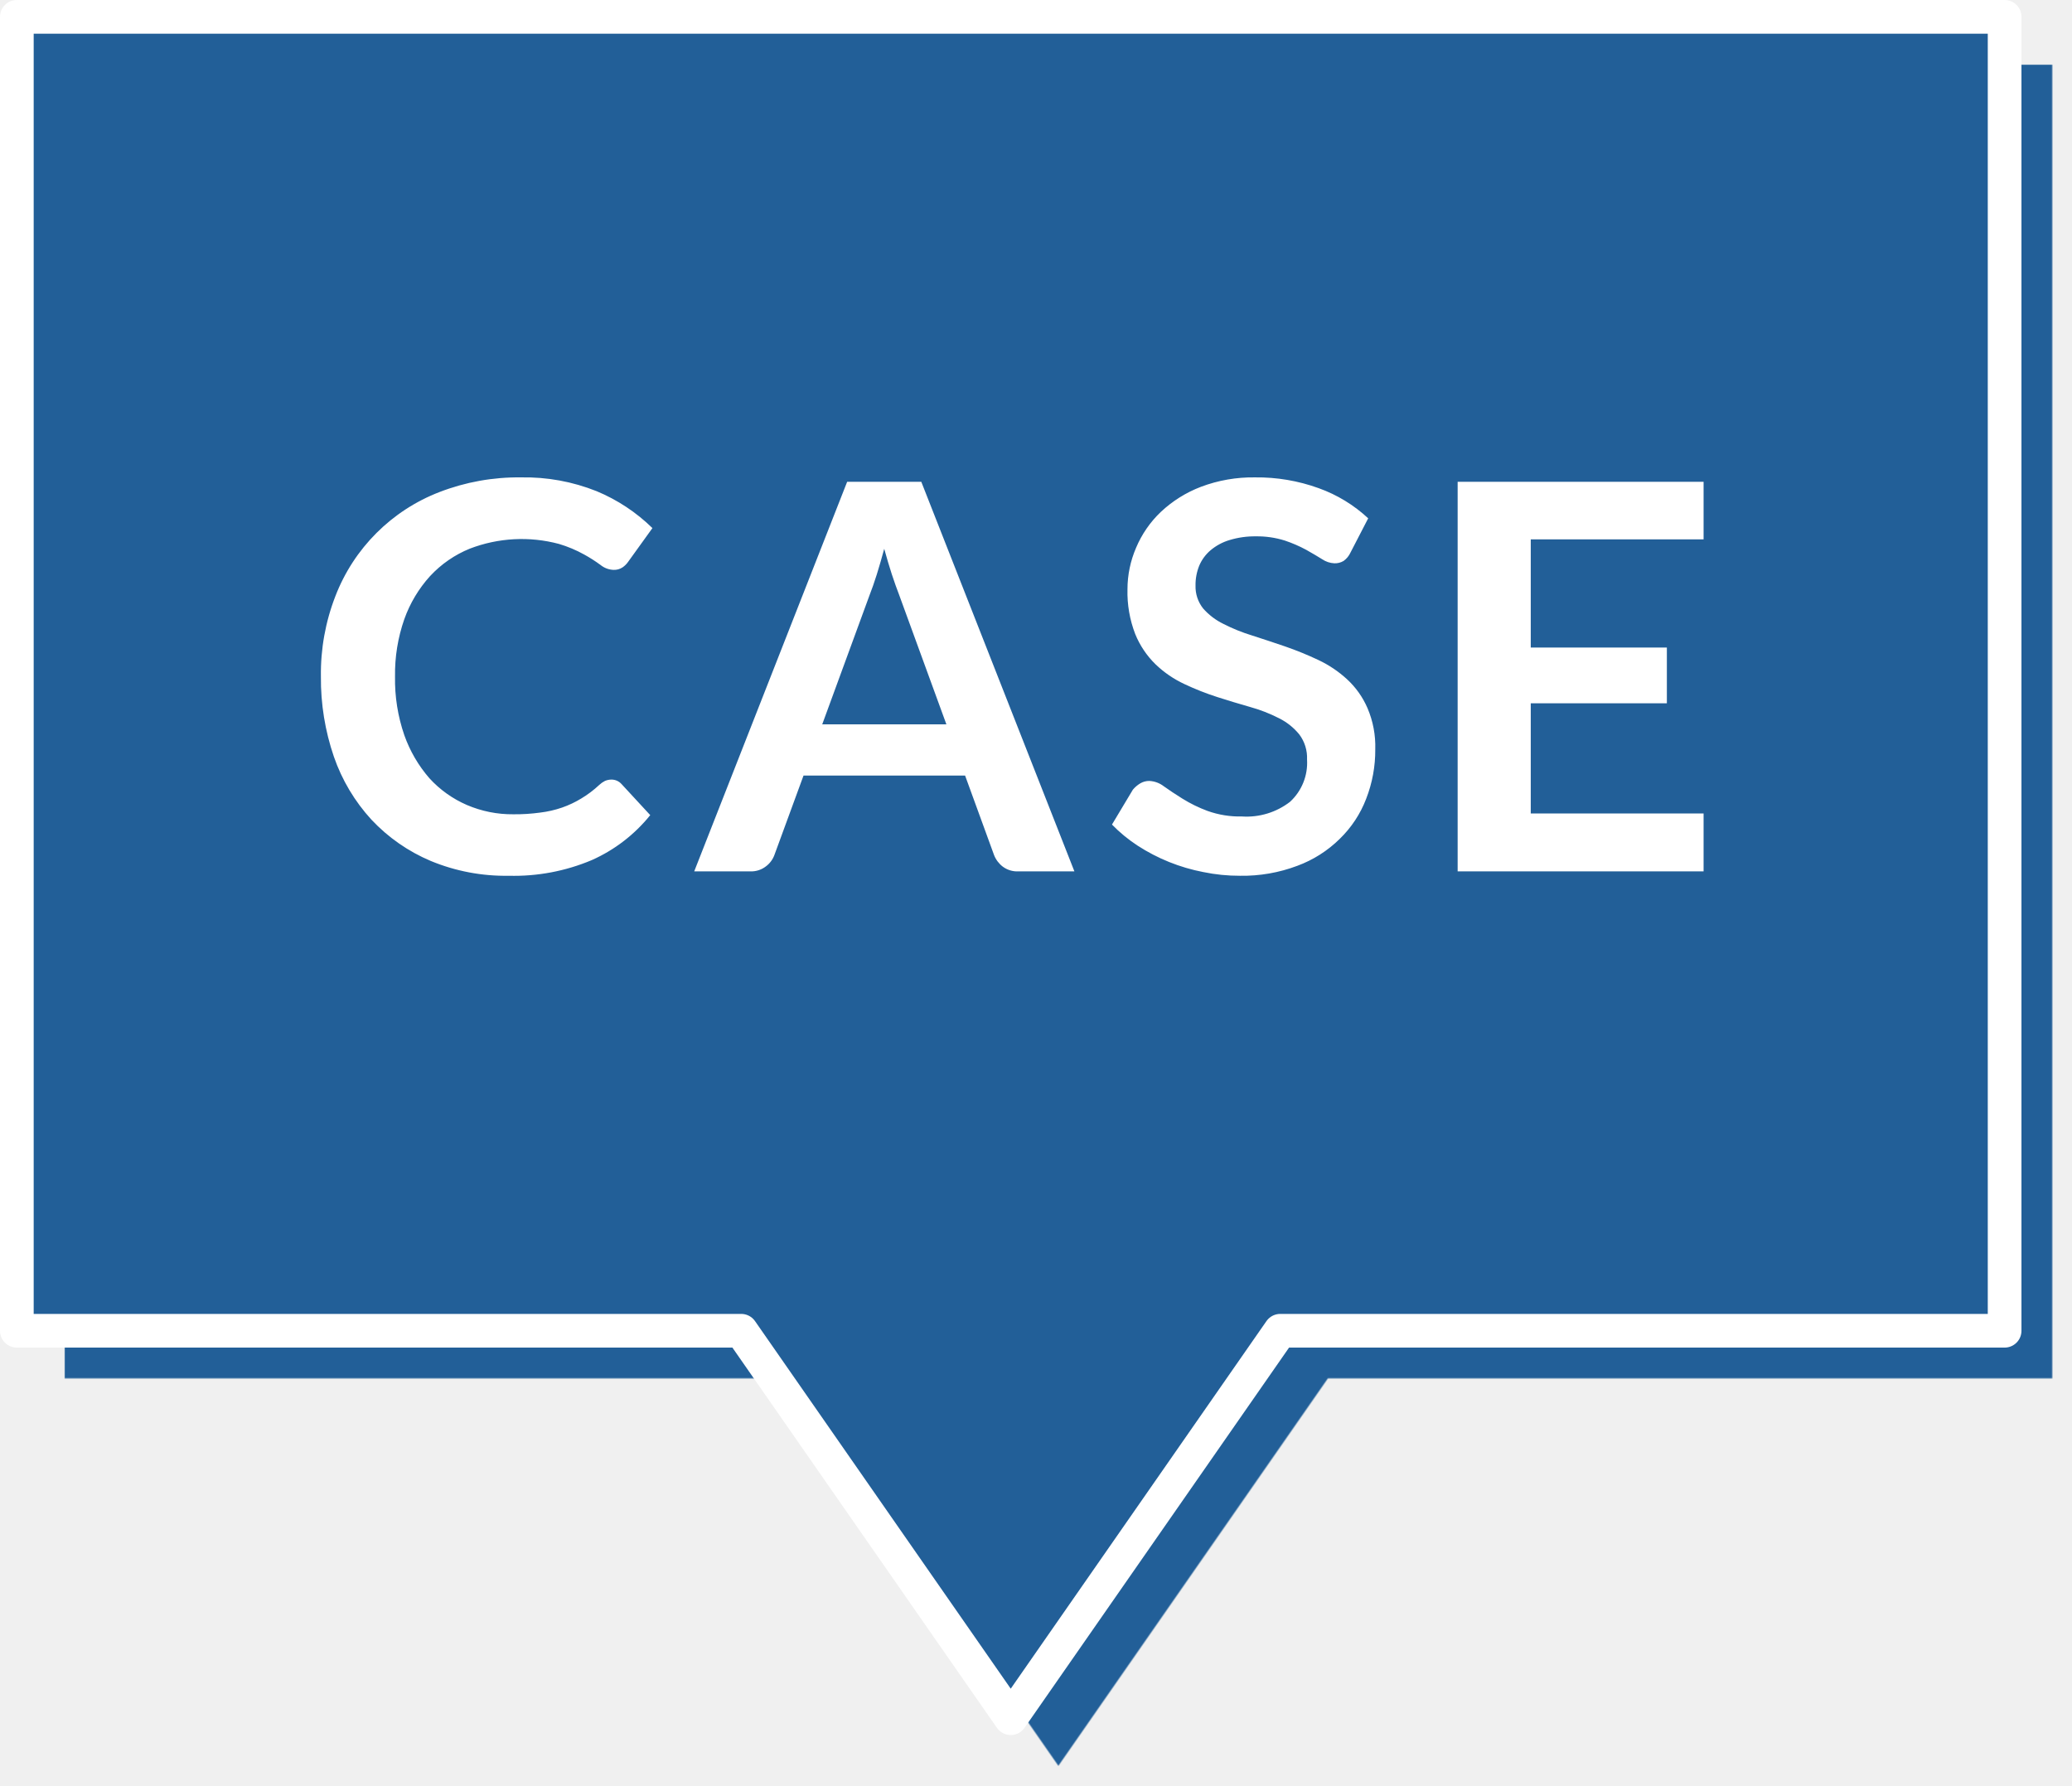
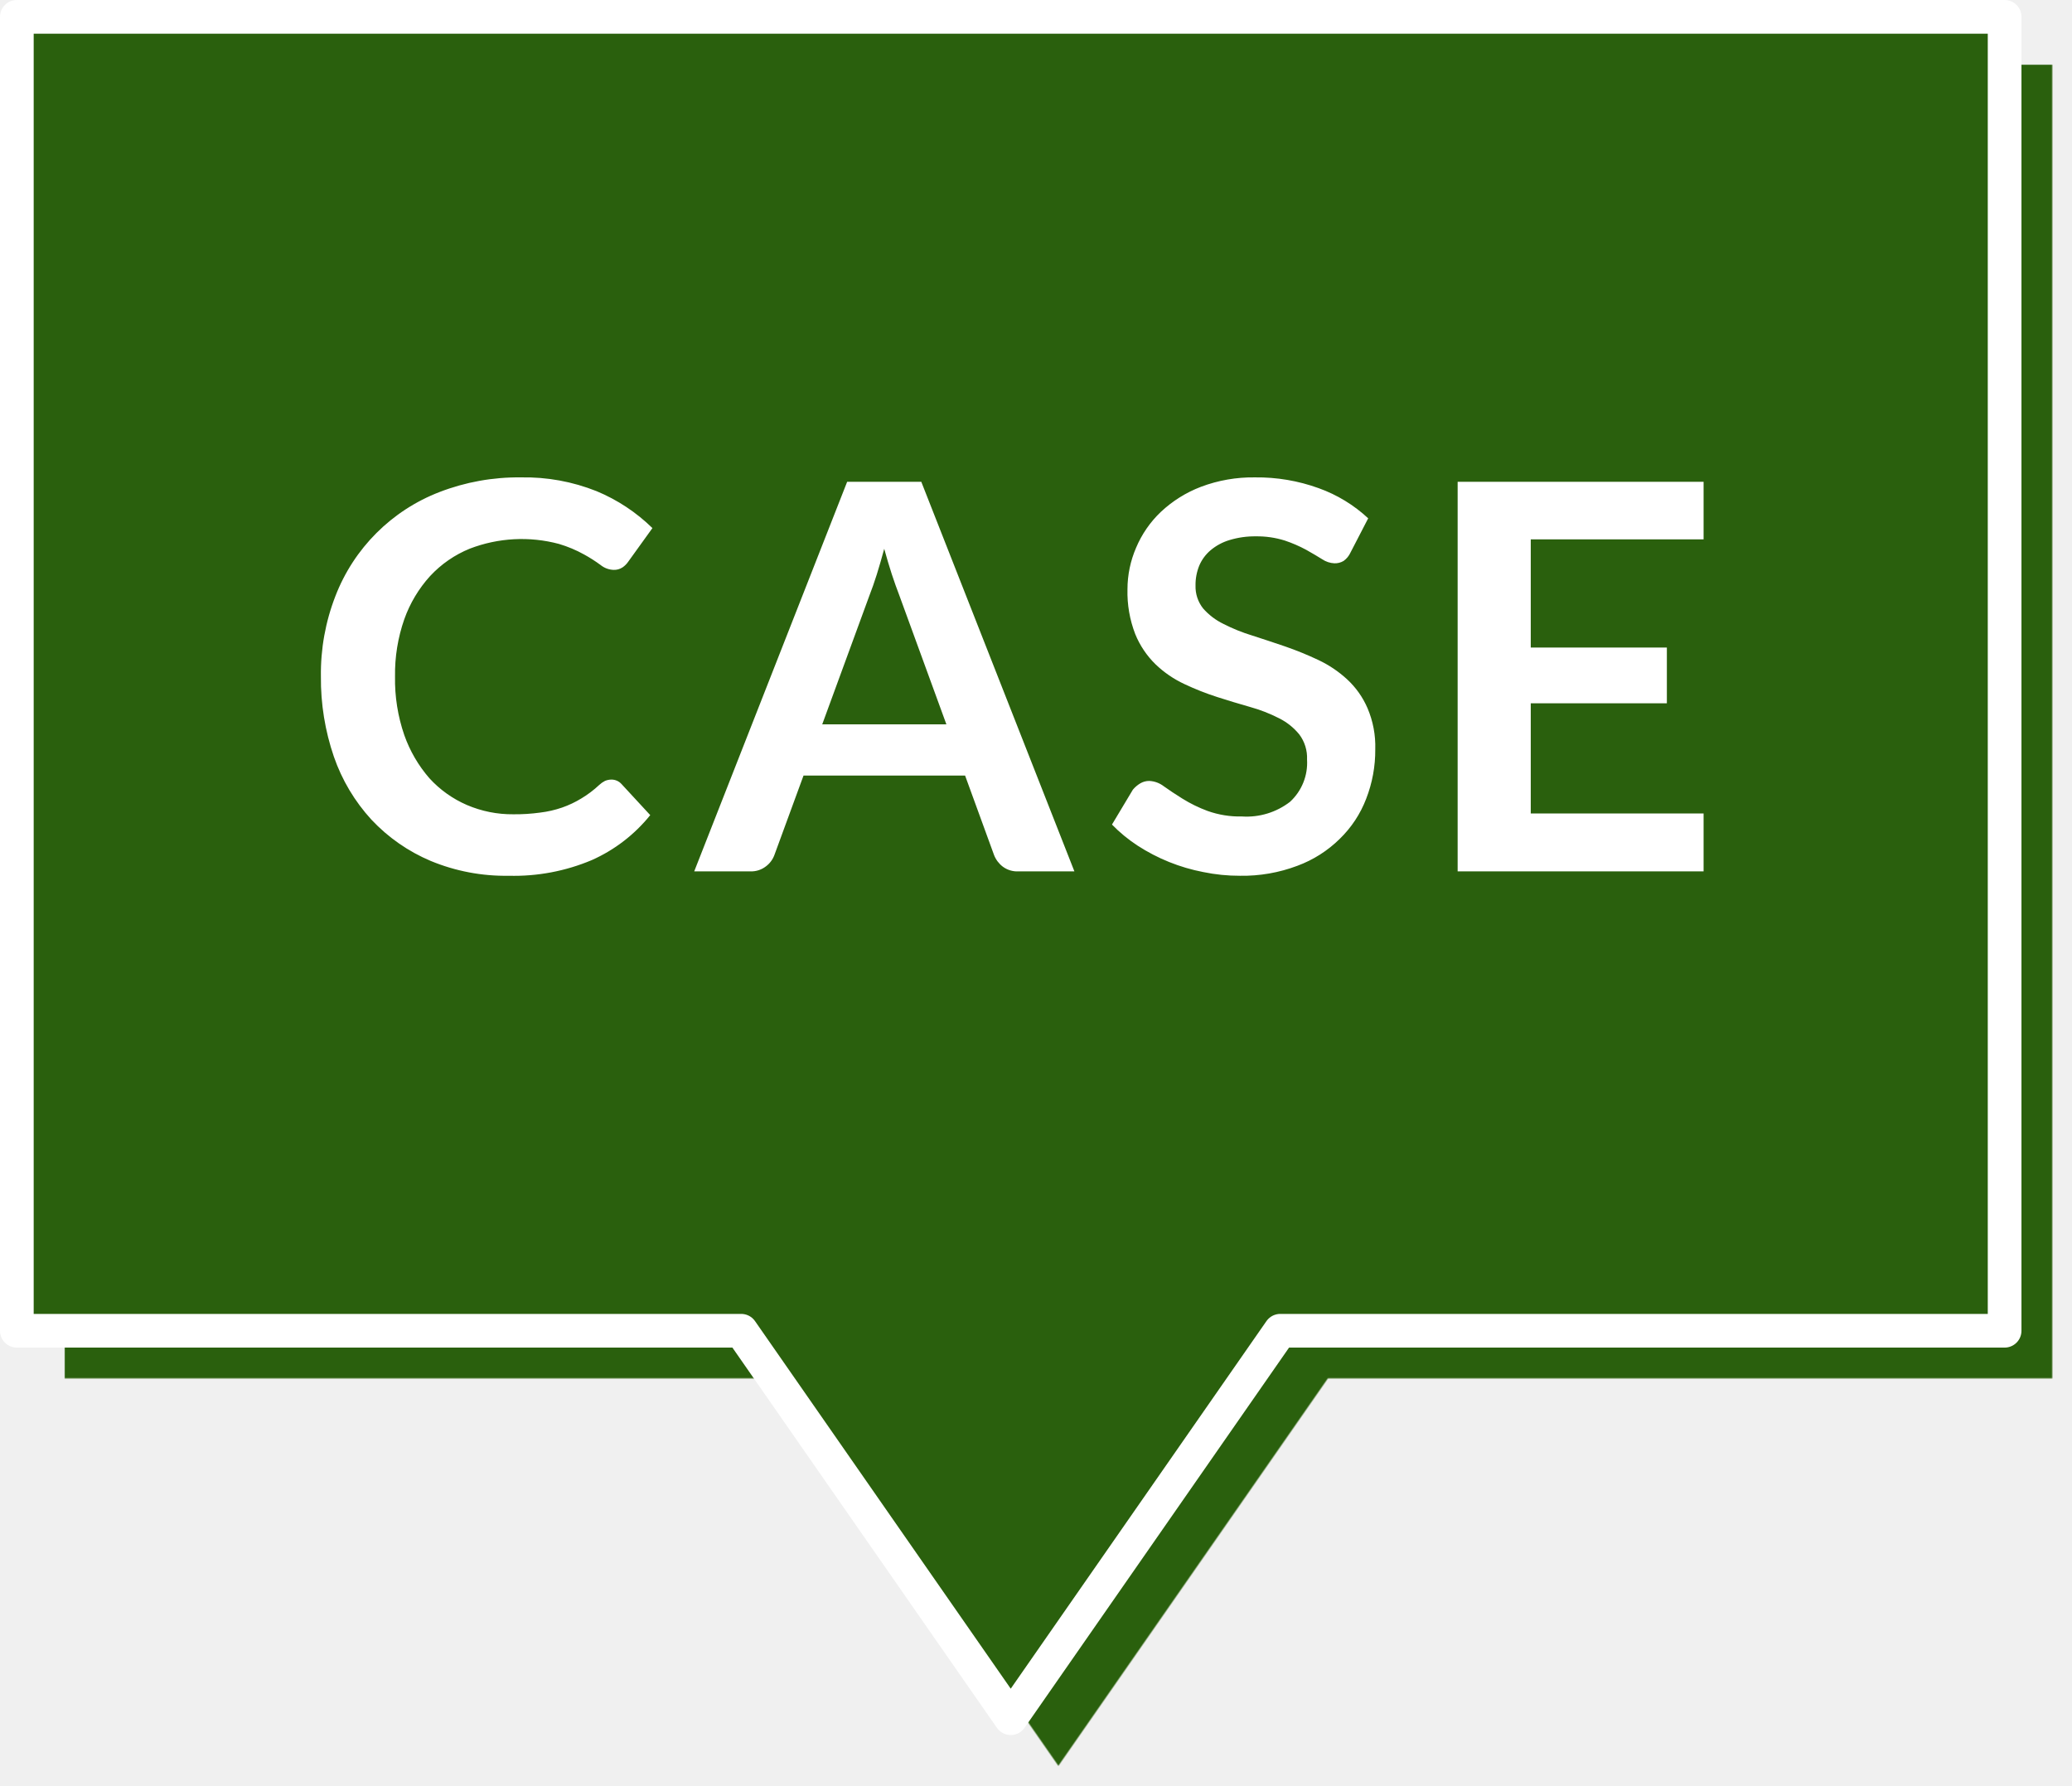
<svg xmlns="http://www.w3.org/2000/svg" xmlns:xlink="http://www.w3.org/1999/xlink" width="123" height="106" viewBox="0 0 123 106">
  <defs>
    <style>
      .cls-1 {
-         fill: #245e98;
        stroke: #fff;
        stroke-linejoin: round;
        stroke-width: 2px;
        filter: url(#filter);
      }

      .cls-1, .cls-2 {
        fill-rule: evenodd;
      }

      .cls-2 {
        fill: #fff;
      }
    </style>
    <filter id="filter" x="1214" y="4890" width="121" height="104" filterUnits="userSpaceOnUse">
      <feOffset result="offset" dx="2.828" dy="2.828" in="SourceAlpha" />
      <feGaussianBlur result="blur" />
-       <feFlood result="flood" flood-color="#245e98" />
+       <feFlood result="flood" flood-color="#2c6010" />
      <feComposite result="composite" operator="in" in2="blur" />
      <feBlend result="blend" in="SourceGraphic" />
    </filter>
  </defs>
-   <g transform="translate(-1213 -4889)" style="fill: #245e98; filter: url(#filter)">
+   <g transform="translate(-1213 -4889)" style="fill: #2c6010; filter: url(#filter)">
    <path id="Speech bubble" class="cls-1" d="M1214,4890h118v78h-43l-16,23-16-23h-43v-78Z" style="stroke: inherit; filter: none; fill: inherit" />
  </g>
  <use transform="translate(-1213 -4889)" xlink:href="#Speech bubble" style="stroke: #fff; filter: none; fill: none" />
  <path class="cls-2" d="M1248.91,4935.36a1.508,1.508,0,0,0-.34.24,6.276,6.276,0,0,1-1.06.8,5.948,5.948,0,0,1-1.14.54,6.293,6.293,0,0,1-1.31.3,10.914,10.914,0,0,1-1.59.1,6.823,6.823,0,0,1-2.75-.55,6.512,6.512,0,0,1-2.23-1.59,7.921,7.921,0,0,1-1.49-2.56,10.127,10.127,0,0,1-.55-3.48,9.859,9.859,0,0,1,.55-3.4,7.588,7.588,0,0,1,1.53-2.56,6.618,6.618,0,0,1,2.36-1.63,8.583,8.583,0,0,1,5.29-.28,7.437,7.437,0,0,1,1.5.63,8.756,8.756,0,0,1,.97.62,1.3,1.3,0,0,0,.76.29,0.9,0.9,0,0,0,.55-0.15,1.294,1.294,0,0,0,.33-0.33l1.44-2a10.5,10.5,0,0,0-3.31-2.19,11.511,11.511,0,0,0-4.5-.82,12.973,12.973,0,0,0-4.83.87,10.771,10.771,0,0,0-6.18,6.18,12.691,12.691,0,0,0-.86,4.77,14.271,14.271,0,0,0,.77,4.76,10.7,10.7,0,0,0,2.23,3.74,10.324,10.324,0,0,0,3.52,2.45,11.585,11.585,0,0,0,4.63.88,11.883,11.883,0,0,0,4.93-.93,9.308,9.308,0,0,0,3.47-2.67l-1.7-1.84a0.8,0.8,0,0,0-.61-0.27A1,1,0,0,0,1248.91,4935.36Zm18.78-17.76h-4.4l-9.08,23.13h3.34a1.433,1.433,0,0,0,.92-0.3,1.479,1.479,0,0,0,.5-0.67l1.73-4.72h9.59l1.72,4.72a1.6,1.6,0,0,0,.52.69,1.441,1.441,0,0,0,.92.28h3.33Zm-3.07,6.73c0.14-.35.28-0.76,0.43-1.23s0.29-.98.44-1.52c0.15,0.54.3,1.05,0.45,1.51s0.3,0.87.43,1.21l2.81,7.7h-7.37Zm29.6-4.56a8.535,8.535,0,0,0-2.94-1.79,10.713,10.713,0,0,0-3.78-.64,8.71,8.71,0,0,0-3.21.56,7.247,7.247,0,0,0-2.38,1.49,6.314,6.314,0,0,0-1.47,2.13,6.233,6.233,0,0,0-.51,2.46,6.9,6.9,0,0,0,.46,2.66,5.28,5.28,0,0,0,1.21,1.8,6.33,6.33,0,0,0,1.71,1.17,16.107,16.107,0,0,0,1.95.77c0.66,0.21,1.31.41,1.95,0.59a9.068,9.068,0,0,1,1.72.67,3.636,3.636,0,0,1,1.2.96,2.306,2.306,0,0,1,.46,1.49,3.147,3.147,0,0,1-1.01,2.51,4.223,4.223,0,0,1-2.85.87,5.684,5.684,0,0,1-2.05-.33,8.274,8.274,0,0,1-1.49-.73c-0.42-.26-0.79-0.51-1.1-0.73a1.531,1.531,0,0,0-.86-0.32,1.032,1.032,0,0,0-.55.15,1.716,1.716,0,0,0-.43.37l-1.24,2.07a8.966,8.966,0,0,0,1.52,1.25,10.96,10.96,0,0,0,3.9,1.57,10.609,10.609,0,0,0,2.18.22,9.21,9.21,0,0,0,3.4-.59,7.067,7.067,0,0,0,2.52-1.6,6.592,6.592,0,0,0,1.57-2.38,7.92,7.92,0,0,0,.54-2.94,5.775,5.775,0,0,0-.46-2.44,5.05,5.05,0,0,0-1.21-1.71,6.751,6.751,0,0,0-1.71-1.15,19.633,19.633,0,0,0-1.96-.8c-0.66-.23-1.32-0.44-1.96-0.65a10.492,10.492,0,0,1-1.71-.69,3.834,3.834,0,0,1-1.21-.92,2.084,2.084,0,0,1-.45-1.36,3.024,3.024,0,0,1,.22-1.18,2.457,2.457,0,0,1,.68-0.92,3.158,3.158,0,0,1,1.12-.6,5.148,5.148,0,0,1,1.56-.22,5.476,5.476,0,0,1,1.72.25,8.05,8.05,0,0,1,1.27.55c0.37,0.21.68,0.39,0.95,0.56a1.4,1.4,0,0,0,.72.24,1,1,0,0,0,.55-0.14,1.253,1.253,0,0,0,.41-0.5Zm5.31-2.17v23.13h14.6v-3.44h-10.26v-6.54h8.08v-3.31h-8.08v-6.42h10.26v-3.42h-14.6Z" transform="translate(-1213 -4889)" />
</svg>
